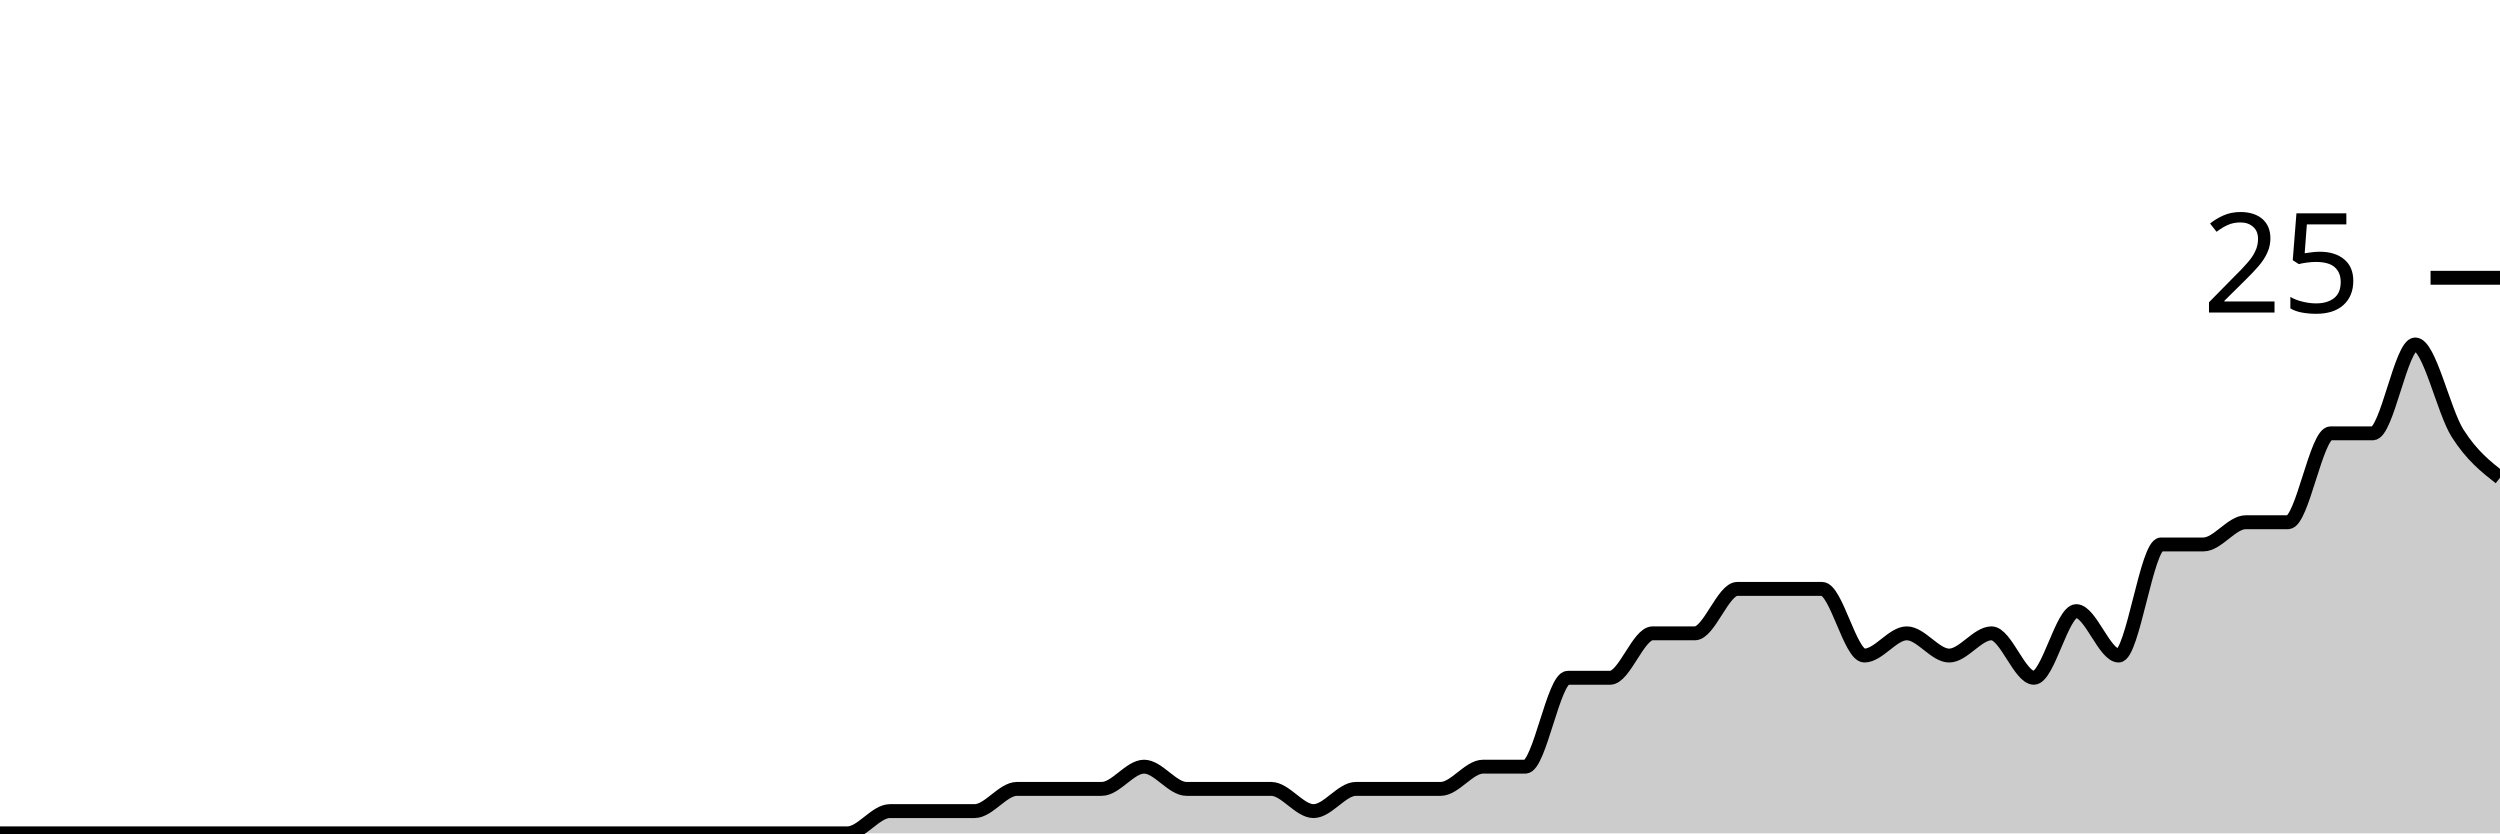
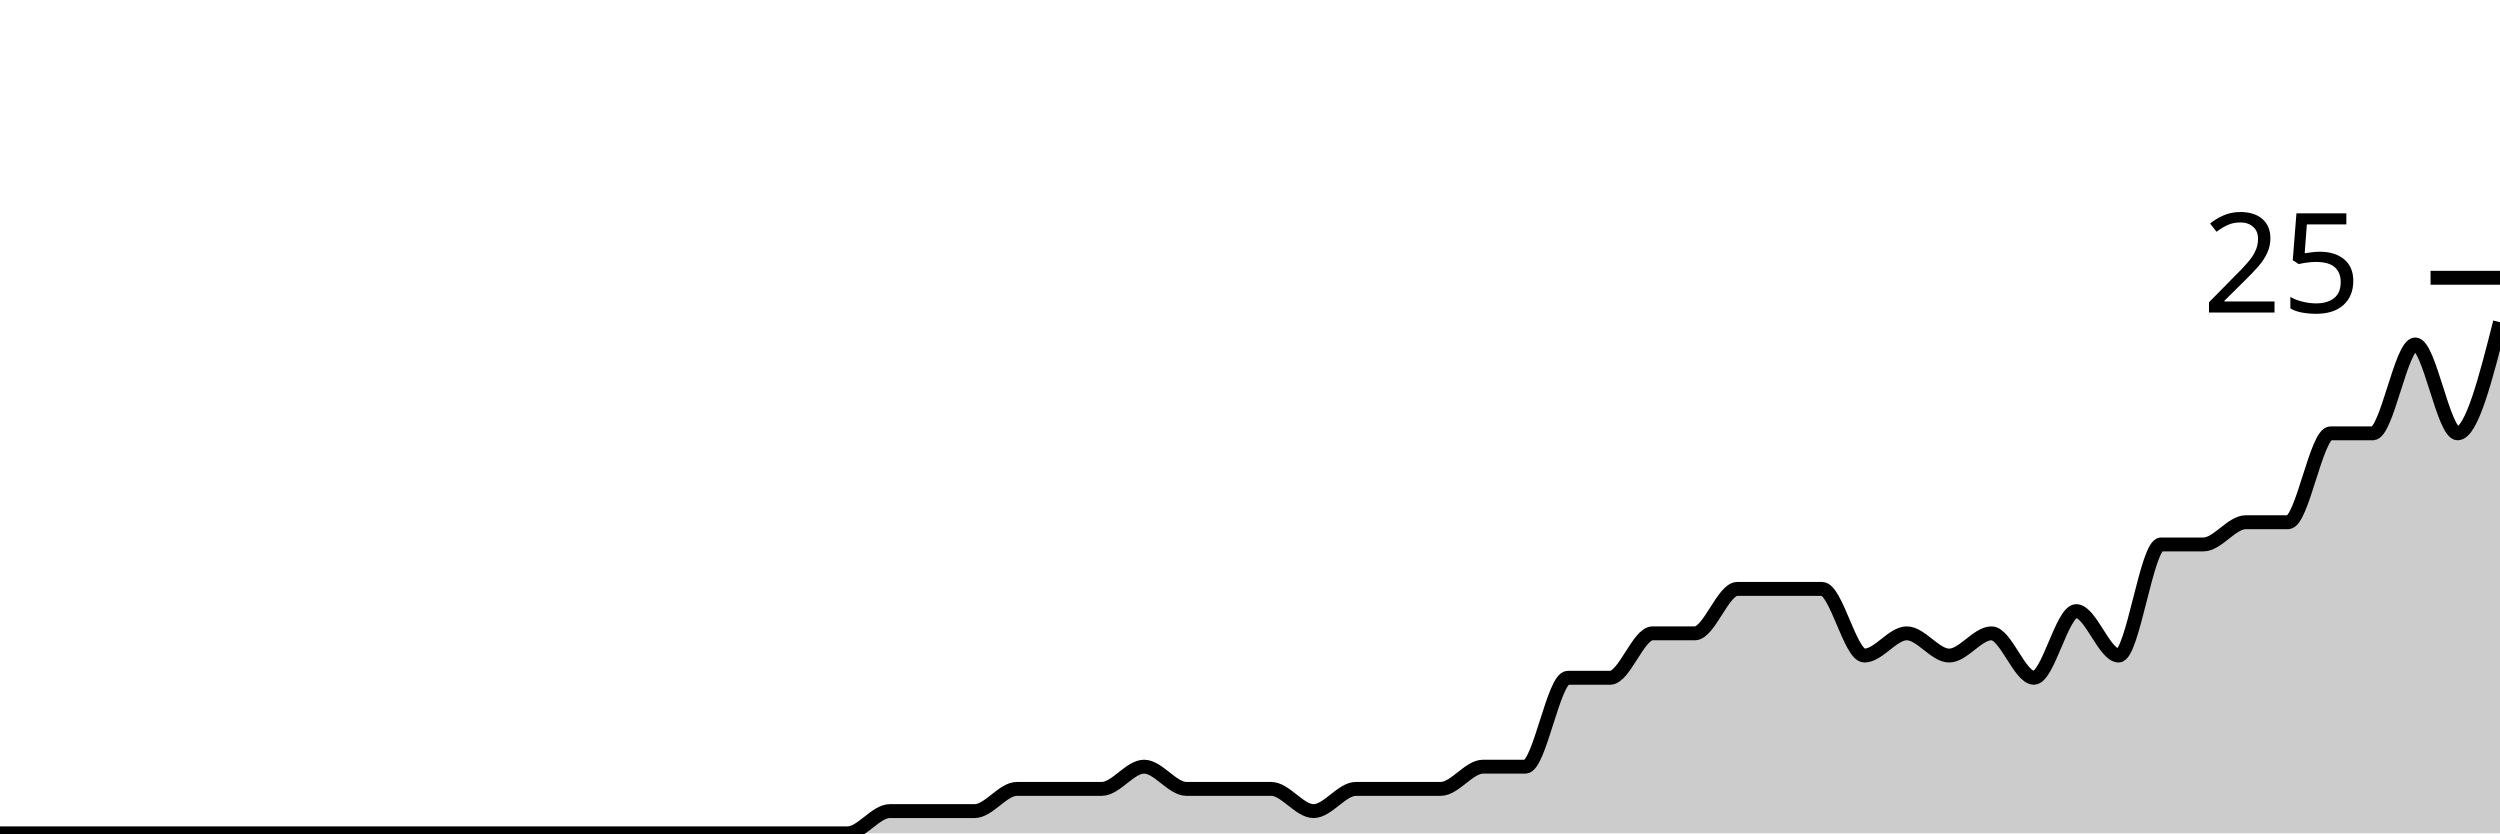
<svg xmlns="http://www.w3.org/2000/svg" viewBox="0 0 180 60">
  <g transform="translate(0,20)">
-     <path class="area" fill="rgba(0, 0, 0, 0.2)" d="M0,40C1.017,40,2.034,40,3.051,40C4.068,40,5.085,40,6.102,40C7.119,40,8.136,40,9.153,40C10.169,40,11.186,40,12.203,40C13.22,40,14.237,40,15.254,40C16.271,40,17.288,40,18.305,40C19.322,40,20.339,40,21.356,40C22.373,40,23.39,40,24.407,40C25.424,40,26.441,40,27.458,40C28.475,40,29.492,40,30.508,40C31.525,40,32.542,40,33.559,40C34.576,40,35.593,40,36.61,40C37.627,40,38.644,40,39.661,40C40.678,40,41.695,40,42.712,40C43.729,40,44.746,40,45.763,40C46.78,40,47.797,40,48.814,40C49.831,40,50.847,40,51.864,40C52.881,40,53.898,40,54.915,40C55.932,40,56.949,40,57.966,40C58.983,40,60,40,61.017,40C62.034,40,63.051,38.4,64.068,38.4C65.085,38.4,66.102,38.4,67.119,38.4C68.136,38.4,69.153,38.4,70.169,38.4C71.186,38.4,72.203,36.8,73.22,36.8C74.237,36.8,75.254,36.8,76.271,36.8C77.288,36.8,78.305,36.8,79.322,36.8C80.339,36.8,81.356,35.2,82.373,35.2C83.39,35.2,84.407,36.8,85.424,36.8C86.441,36.8,87.458,36.8,88.475,36.8C89.492,36.8,90.508,36.8,91.525,36.8C92.542,36.8,93.559,38.4,94.576,38.4C95.593,38.4,96.61,36.8,97.627,36.8C98.644,36.8,99.661,36.8,100.678,36.8C101.695,36.8,102.712,36.8,103.729,36.8C104.746,36.8,105.763,35.2,106.78,35.2C107.797,35.2,108.814,35.2,109.831,35.2C110.847,35.2,111.864,28.8,112.881,28.8C113.898,28.8,114.915,28.8,115.932,28.8C116.949,28.8,117.966,25.6,118.983,25.6C120,25.6,121.017,25.6,122.034,25.6C123.051,25.6,124.068,22.4,125.085,22.4C126.102,22.4,127.119,22.4,128.136,22.4C129.153,22.4,130.169,22.4,131.186,22.4C132.203,22.4,133.22,27.2,134.237,27.2C135.254,27.2,136.271,25.6,137.288,25.6C138.305,25.6,139.322,27.2,140.339,27.2C141.356,27.2,142.373,25.6,143.39,25.6C144.407,25.6,145.424,28.8,146.441,28.8C147.458,28.8,148.475,24,149.492,24C150.508,24,151.525,27.2,152.542,27.2C153.559,27.2,154.576,19.2,155.593,19.2C156.61,19.2,157.627,19.2,158.644,19.2C159.661,19.2,160.678,17.6,161.695,17.6C162.712,17.6,163.729,17.6,164.746,17.6C165.763,17.6,166.78,11.2,167.797,11.2C168.814,11.2,169.831,11.2,170.847,11.2C171.864,11.2,172.881,4.8,173.898,4.8C174.915,4.8,175.932,9.6,176.949,11.2C177.966,12.8,178.983,13.6,180,14.4L180,40C178.983,40,177.966,40,176.949,40C175.932,40,174.915,40,173.898,40C172.881,40,171.864,40,170.847,40C169.831,40,168.814,40,167.797,40C166.78,40,165.763,40,164.746,40C163.729,40,162.712,40,161.695,40C160.678,40,159.661,40,158.644,40C157.627,40,156.61,40,155.593,40C154.576,40,153.559,40,152.542,40C151.525,40,150.508,40,149.492,40C148.475,40,147.458,40,146.441,40C145.424,40,144.407,40,143.39,40C142.373,40,141.356,40,140.339,40C139.322,40,138.305,40,137.288,40C136.271,40,135.254,40,134.237,40C133.22,40,132.203,40,131.186,40C130.169,40,129.153,40,128.136,40C127.119,40,126.102,40,125.085,40C124.068,40,123.051,40,122.034,40C121.017,40,120,40,118.983,40C117.966,40,116.949,40,115.932,40C114.915,40,113.898,40,112.881,40C111.864,40,110.847,40,109.831,40C108.814,40,107.797,40,106.78,40C105.763,40,104.746,40,103.729,40C102.712,40,101.695,40,100.678,40C99.661,40,98.644,40,97.627,40C96.61,40,95.593,40,94.576,40C93.559,40,92.542,40,91.525,40C90.508,40,89.492,40,88.475,40C87.458,40,86.441,40,85.424,40C84.407,40,83.39,40,82.373,40C81.356,40,80.339,40,79.322,40C78.305,40,77.288,40,76.271,40C75.254,40,74.237,40,73.22,40C72.203,40,71.186,40,70.169,40C69.153,40,68.136,40,67.119,40C66.102,40,65.085,40,64.068,40C63.051,40,62.034,40,61.017,40C60,40,58.983,40,57.966,40C56.949,40,55.932,40,54.915,40C53.898,40,52.881,40,51.864,40C50.847,40,49.831,40,48.814,40C47.797,40,46.78,40,45.763,40C44.746,40,43.729,40,42.712,40C41.695,40,40.678,40,39.661,40C38.644,40,37.627,40,36.61,40C35.593,40,34.576,40,33.559,40C32.542,40,31.525,40,30.508,40C29.492,40,28.475,40,27.458,40C26.441,40,25.424,40,24.407,40C23.39,40,22.373,40,21.356,40C20.339,40,19.322,40,18.305,40C17.288,40,16.271,40,15.254,40C14.237,40,13.22,40,12.203,40C11.186,40,10.169,40,9.153,40C8.136,40,7.119,40,6.102,40C5.085,40,4.068,40,3.051,40C2.034,40,1.017,40,0,40Z" />
-     <path class="line" stroke="black" fill="none" d="M0,40C1.017,40,2.034,40,3.051,40C4.068,40,5.085,40,6.102,40C7.119,40,8.136,40,9.153,40C10.169,40,11.186,40,12.203,40C13.22,40,14.237,40,15.254,40C16.271,40,17.288,40,18.305,40C19.322,40,20.339,40,21.356,40C22.373,40,23.39,40,24.407,40C25.424,40,26.441,40,27.458,40C28.475,40,29.492,40,30.508,40C31.525,40,32.542,40,33.559,40C34.576,40,35.593,40,36.61,40C37.627,40,38.644,40,39.661,40C40.678,40,41.695,40,42.712,40C43.729,40,44.746,40,45.763,40C46.78,40,47.797,40,48.814,40C49.831,40,50.847,40,51.864,40C52.881,40,53.898,40,54.915,40C55.932,40,56.949,40,57.966,40C58.983,40,60,40,61.017,40C62.034,40,63.051,38.4,64.068,38.4C65.085,38.4,66.102,38.4,67.119,38.4C68.136,38.4,69.153,38.4,70.169,38.4C71.186,38.4,72.203,36.8,73.22,36.8C74.237,36.8,75.254,36.8,76.271,36.8C77.288,36.8,78.305,36.8,79.322,36.8C80.339,36.8,81.356,35.2,82.373,35.2C83.39,35.2,84.407,36.8,85.424,36.8C86.441,36.8,87.458,36.8,88.475,36.8C89.492,36.8,90.508,36.8,91.525,36.8C92.542,36.8,93.559,38.4,94.576,38.4C95.593,38.4,96.61,36.8,97.627,36.8C98.644,36.8,99.661,36.8,100.678,36.8C101.695,36.8,102.712,36.8,103.729,36.8C104.746,36.8,105.763,35.2,106.78,35.2C107.797,35.2,108.814,35.2,109.831,35.2C110.847,35.2,111.864,28.8,112.881,28.8C113.898,28.8,114.915,28.8,115.932,28.8C116.949,28.8,117.966,25.6,118.983,25.6C120,25.6,121.017,25.6,122.034,25.6C123.051,25.6,124.068,22.4,125.085,22.4C126.102,22.4,127.119,22.4,128.136,22.4C129.153,22.4,130.169,22.4,131.186,22.4C132.203,22.4,133.22,27.2,134.237,27.2C135.254,27.2,136.271,25.6,137.288,25.6C138.305,25.6,139.322,27.2,140.339,27.2C141.356,27.2,142.373,25.6,143.39,25.6C144.407,25.6,145.424,28.8,146.441,28.8C147.458,28.8,148.475,24,149.492,24C150.508,24,151.525,27.2,152.542,27.2C153.559,27.2,154.576,19.2,155.593,19.2C156.61,19.2,157.627,19.2,158.644,19.2C159.661,19.2,160.678,17.6,161.695,17.6C162.712,17.6,163.729,17.6,164.746,17.6C165.763,17.6,166.78,11.2,167.797,11.2C168.814,11.2,169.831,11.2,170.847,11.2C171.864,11.2,172.881,4.8,173.898,4.8C174.915,4.8,175.932,9.6,176.949,11.2C177.966,12.8,178.983,13.6,180,14.4" />
+     <path class="area" fill="rgba(0, 0, 0, 0.2)" d="M0,40C1.017,40,2.034,40,3.051,40C4.068,40,5.085,40,6.102,40C7.119,40,8.136,40,9.153,40C10.169,40,11.186,40,12.203,40C13.22,40,14.237,40,15.254,40C16.271,40,17.288,40,18.305,40C19.322,40,20.339,40,21.356,40C22.373,40,23.39,40,24.407,40C25.424,40,26.441,40,27.458,40C28.475,40,29.492,40,30.508,40C31.525,40,32.542,40,33.559,40C34.576,40,35.593,40,36.61,40C37.627,40,38.644,40,39.661,40C40.678,40,41.695,40,42.712,40C43.729,40,44.746,40,45.763,40C46.78,40,47.797,40,48.814,40C49.831,40,50.847,40,51.864,40C52.881,40,53.898,40,54.915,40C55.932,40,56.949,40,57.966,40C58.983,40,60,40,61.017,40C62.034,40,63.051,38.4,64.068,38.4C65.085,38.4,66.102,38.4,67.119,38.4C68.136,38.4,69.153,38.4,70.169,38.4C71.186,38.4,72.203,36.8,73.22,36.8C74.237,36.8,75.254,36.8,76.271,36.8C77.288,36.8,78.305,36.8,79.322,36.8C80.339,36.8,81.356,35.2,82.373,35.2C83.39,35.2,84.407,36.8,85.424,36.8C86.441,36.8,87.458,36.8,88.475,36.8C89.492,36.8,90.508,36.8,91.525,36.8C92.542,36.8,93.559,38.4,94.576,38.4C95.593,38.4,96.61,36.8,97.627,36.8C98.644,36.8,99.661,36.8,100.678,36.8C101.695,36.8,102.712,36.8,103.729,36.8C104.746,36.8,105.763,35.2,106.78,35.2C107.797,35.2,108.814,35.2,109.831,35.2C110.847,35.2,111.864,28.8,112.881,28.8C113.898,28.8,114.915,28.8,115.932,28.8C116.949,28.8,117.966,25.6,118.983,25.6C120,25.6,121.017,25.6,122.034,25.6C123.051,25.6,124.068,22.4,125.085,22.4C126.102,22.4,127.119,22.4,128.136,22.4C129.153,22.4,130.169,22.4,131.186,22.4C132.203,22.4,133.22,27.2,134.237,27.2C135.254,27.2,136.271,25.6,137.288,25.6C138.305,25.6,139.322,27.2,140.339,27.2C141.356,27.2,142.373,25.6,143.39,25.6C144.407,25.6,145.424,28.8,146.441,28.8C147.458,28.8,148.475,24,149.492,24C150.508,24,151.525,27.2,152.542,27.2C153.559,27.2,154.576,19.2,155.593,19.2C156.61,19.2,157.627,19.2,158.644,19.2C159.661,19.2,160.678,17.6,161.695,17.6C162.712,17.6,163.729,17.6,164.746,17.6C165.763,17.6,166.78,11.2,167.797,11.2C168.814,11.2,169.831,11.2,170.847,11.2C171.864,11.2,172.881,4.8,173.898,4.8C174.915,4.8,175.932,11.2,176.949,11.2C177.966,11.2,178.983,7.2,180,3.2L180,40C178.983,40,177.966,40,176.949,40C175.932,40,174.915,40,173.898,40C172.881,40,171.864,40,170.847,40C169.831,40,168.814,40,167.797,40C166.78,40,165.763,40,164.746,40C163.729,40,162.712,40,161.695,40C160.678,40,159.661,40,158.644,40C157.627,40,156.61,40,155.593,40C154.576,40,153.559,40,152.542,40C151.525,40,150.508,40,149.492,40C148.475,40,147.458,40,146.441,40C145.424,40,144.407,40,143.39,40C142.373,40,141.356,40,140.339,40C139.322,40,138.305,40,137.288,40C136.271,40,135.254,40,134.237,40C133.22,40,132.203,40,131.186,40C130.169,40,129.153,40,128.136,40C127.119,40,126.102,40,125.085,40C124.068,40,123.051,40,122.034,40C121.017,40,120,40,118.983,40C117.966,40,116.949,40,115.932,40C114.915,40,113.898,40,112.881,40C111.864,40,110.847,40,109.831,40C108.814,40,107.797,40,106.78,40C105.763,40,104.746,40,103.729,40C102.712,40,101.695,40,100.678,40C99.661,40,98.644,40,97.627,40C96.61,40,95.593,40,94.576,40C93.559,40,92.542,40,91.525,40C90.508,40,89.492,40,88.475,40C87.458,40,86.441,40,85.424,40C84.407,40,83.39,40,82.373,40C81.356,40,80.339,40,79.322,40C78.305,40,77.288,40,76.271,40C75.254,40,74.237,40,73.22,40C72.203,40,71.186,40,70.169,40C69.153,40,68.136,40,67.119,40C66.102,40,65.085,40,64.068,40C63.051,40,62.034,40,61.017,40C60,40,58.983,40,57.966,40C56.949,40,55.932,40,54.915,40C53.898,40,52.881,40,51.864,40C50.847,40,49.831,40,48.814,40C47.797,40,46.78,40,45.763,40C44.746,40,43.729,40,42.712,40C41.695,40,40.678,40,39.661,40C38.644,40,37.627,40,36.61,40C35.593,40,34.576,40,33.559,40C32.542,40,31.525,40,30.508,40C29.492,40,28.475,40,27.458,40C26.441,40,25.424,40,24.407,40C23.39,40,22.373,40,21.356,40C20.339,40,19.322,40,18.305,40C17.288,40,16.271,40,15.254,40C14.237,40,13.22,40,12.203,40C11.186,40,10.169,40,9.153,40C8.136,40,7.119,40,6.102,40C5.085,40,4.068,40,3.051,40C2.034,40,1.017,40,0,40Z" />
+     <path class="line" stroke="black" fill="none" d="M0,40C1.017,40,2.034,40,3.051,40C4.068,40,5.085,40,6.102,40C7.119,40,8.136,40,9.153,40C10.169,40,11.186,40,12.203,40C13.22,40,14.237,40,15.254,40C16.271,40,17.288,40,18.305,40C19.322,40,20.339,40,21.356,40C22.373,40,23.39,40,24.407,40C25.424,40,26.441,40,27.458,40C28.475,40,29.492,40,30.508,40C31.525,40,32.542,40,33.559,40C34.576,40,35.593,40,36.61,40C37.627,40,38.644,40,39.661,40C40.678,40,41.695,40,42.712,40C43.729,40,44.746,40,45.763,40C46.78,40,47.797,40,48.814,40C49.831,40,50.847,40,51.864,40C52.881,40,53.898,40,54.915,40C55.932,40,56.949,40,57.966,40C58.983,40,60,40,61.017,40C62.034,40,63.051,38.4,64.068,38.4C65.085,38.4,66.102,38.4,67.119,38.4C68.136,38.4,69.153,38.4,70.169,38.4C71.186,38.4,72.203,36.8,73.22,36.8C74.237,36.8,75.254,36.8,76.271,36.8C77.288,36.8,78.305,36.8,79.322,36.8C80.339,36.8,81.356,35.2,82.373,35.2C83.39,35.2,84.407,36.8,85.424,36.8C86.441,36.8,87.458,36.8,88.475,36.8C89.492,36.8,90.508,36.8,91.525,36.8C92.542,36.8,93.559,38.4,94.576,38.4C95.593,38.4,96.61,36.8,97.627,36.8C98.644,36.8,99.661,36.8,100.678,36.8C101.695,36.8,102.712,36.8,103.729,36.8C104.746,36.8,105.763,35.2,106.78,35.2C107.797,35.2,108.814,35.2,109.831,35.2C110.847,35.2,111.864,28.8,112.881,28.8C113.898,28.8,114.915,28.8,115.932,28.8C116.949,28.8,117.966,25.6,118.983,25.6C120,25.6,121.017,25.6,122.034,25.6C123.051,25.6,124.068,22.4,125.085,22.4C126.102,22.4,127.119,22.4,128.136,22.4C129.153,22.4,130.169,22.4,131.186,22.4C132.203,22.4,133.22,27.2,134.237,27.2C135.254,27.2,136.271,25.6,137.288,25.6C138.305,25.6,139.322,27.2,140.339,27.2C141.356,27.2,142.373,25.6,143.39,25.6C144.407,25.6,145.424,28.8,146.441,28.8C147.458,28.8,148.475,24,149.492,24C150.508,24,151.525,27.2,152.542,27.2C153.559,27.2,154.576,19.2,155.593,19.2C156.61,19.2,157.627,19.2,158.644,19.2C159.661,19.2,160.678,17.6,161.695,17.6C162.712,17.6,163.729,17.6,164.746,17.6C165.763,17.6,166.78,11.2,167.797,11.2C168.814,11.2,169.831,11.2,170.847,11.2C171.864,11.2,172.881,4.8,173.898,4.8C174.915,4.8,175.932,11.2,176.949,11.2C177.966,11.2,178.983,7.2,180,3.2" />
    <path class="axis-ceiling" stroke-width="1" stroke="black" fill="none" d="M175,0L180,0" />
    <text class="axis-ceiling-label" font-family="sans-serif" text-anchor="end" font-size="10px" x="170" y="2.5">25</text>
  </g>
</svg>
